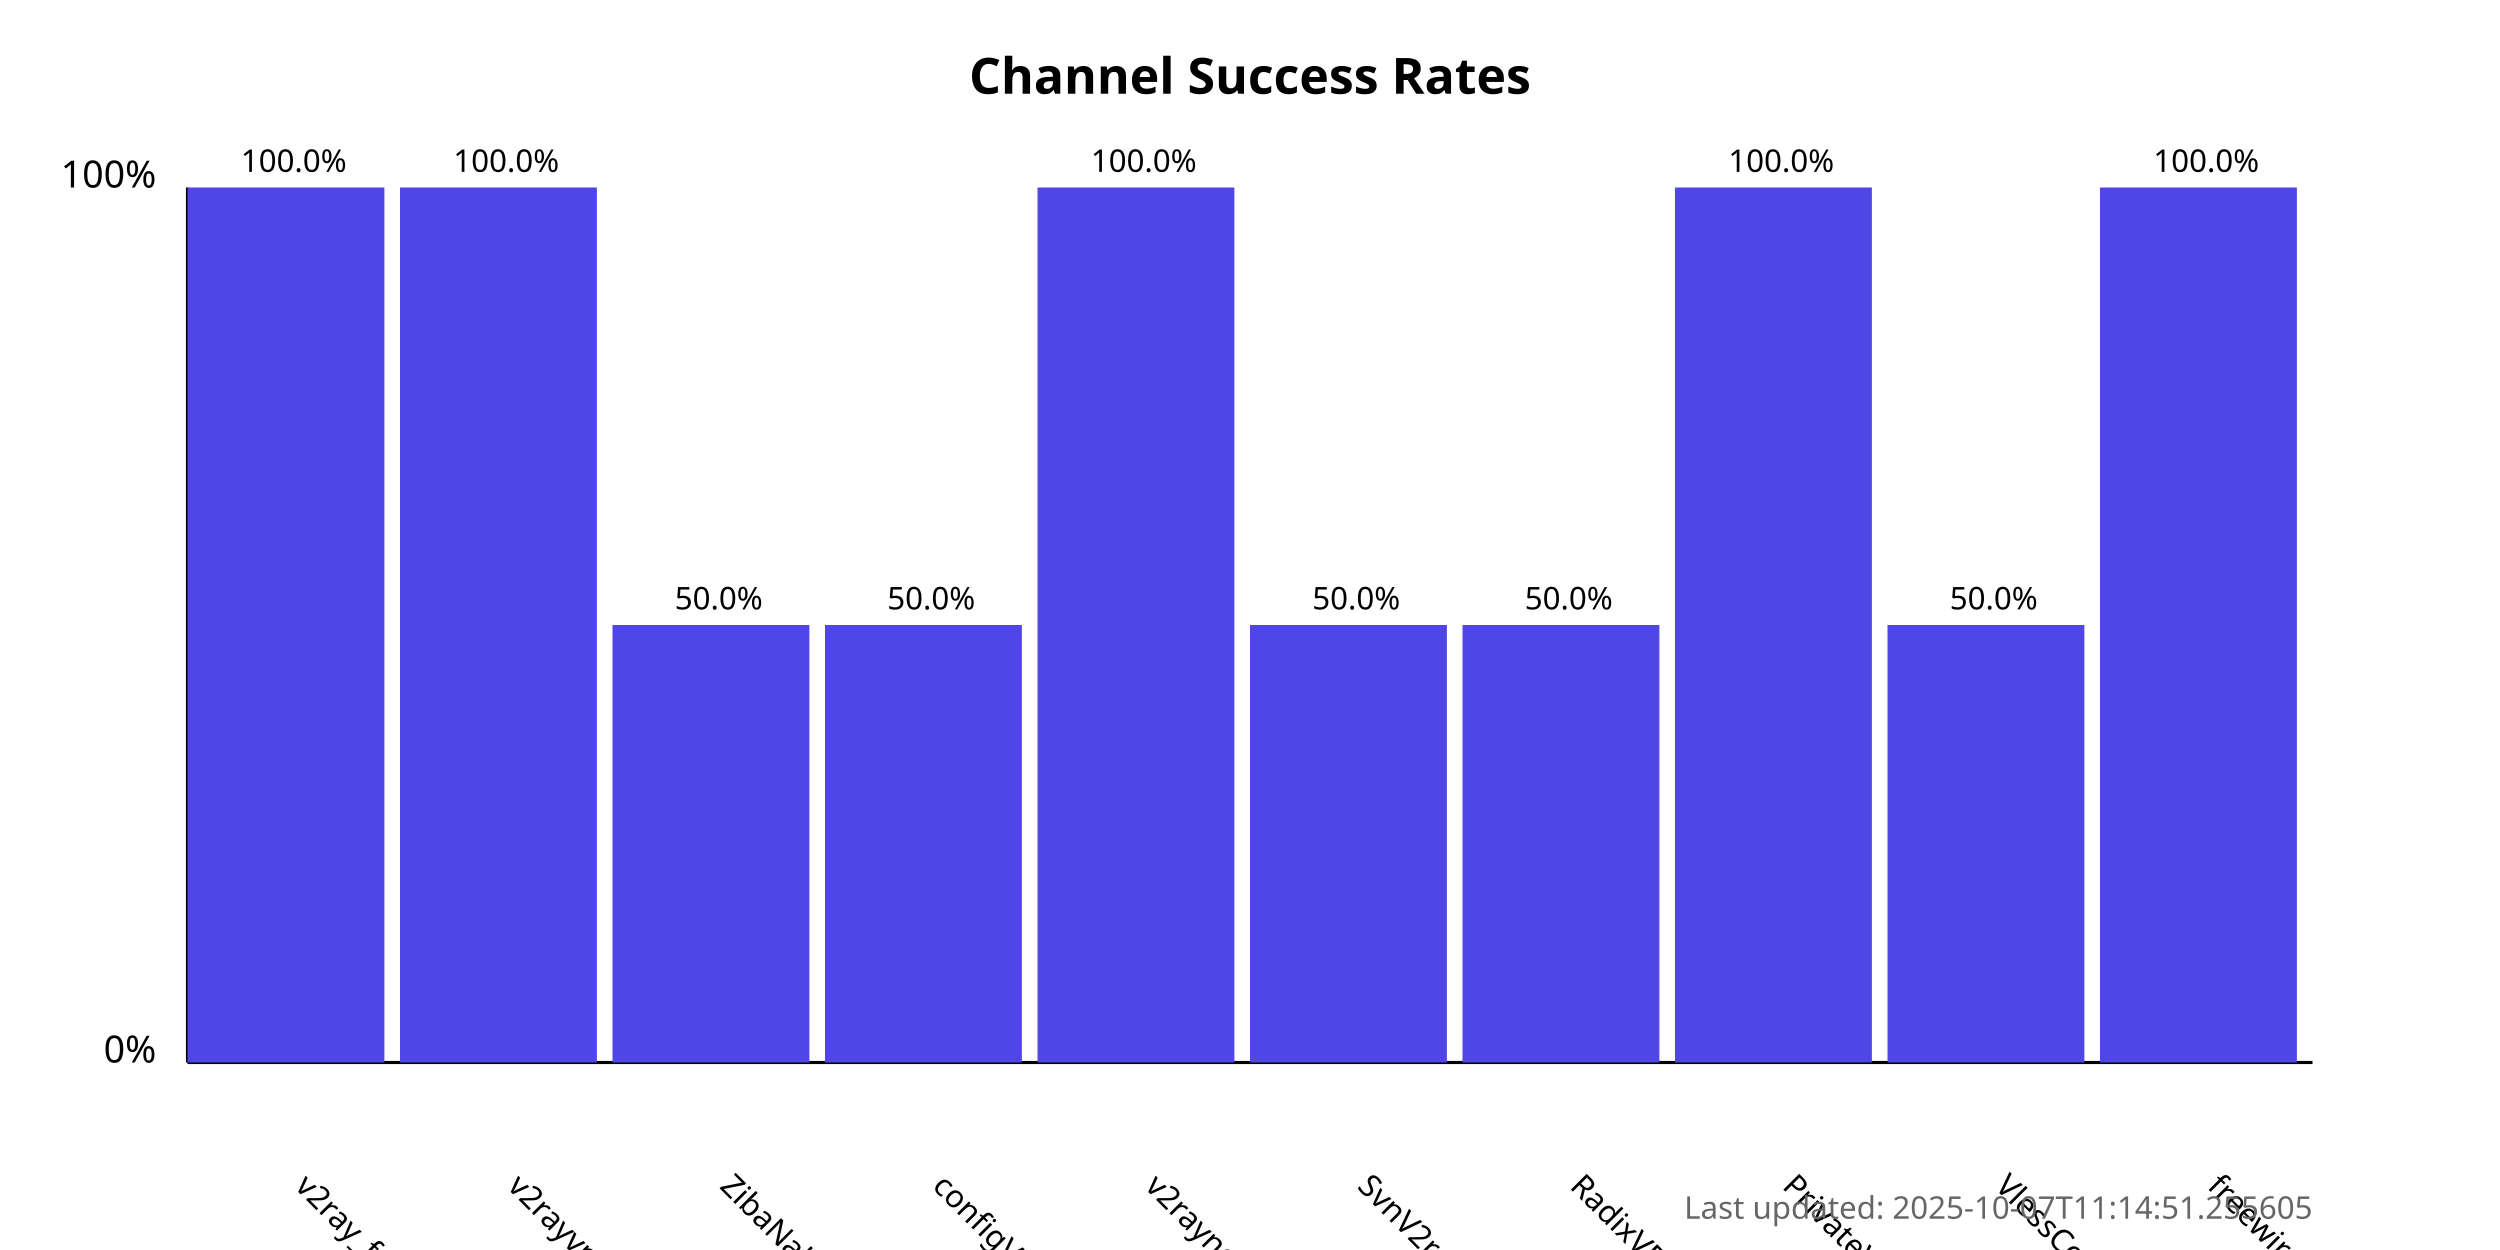
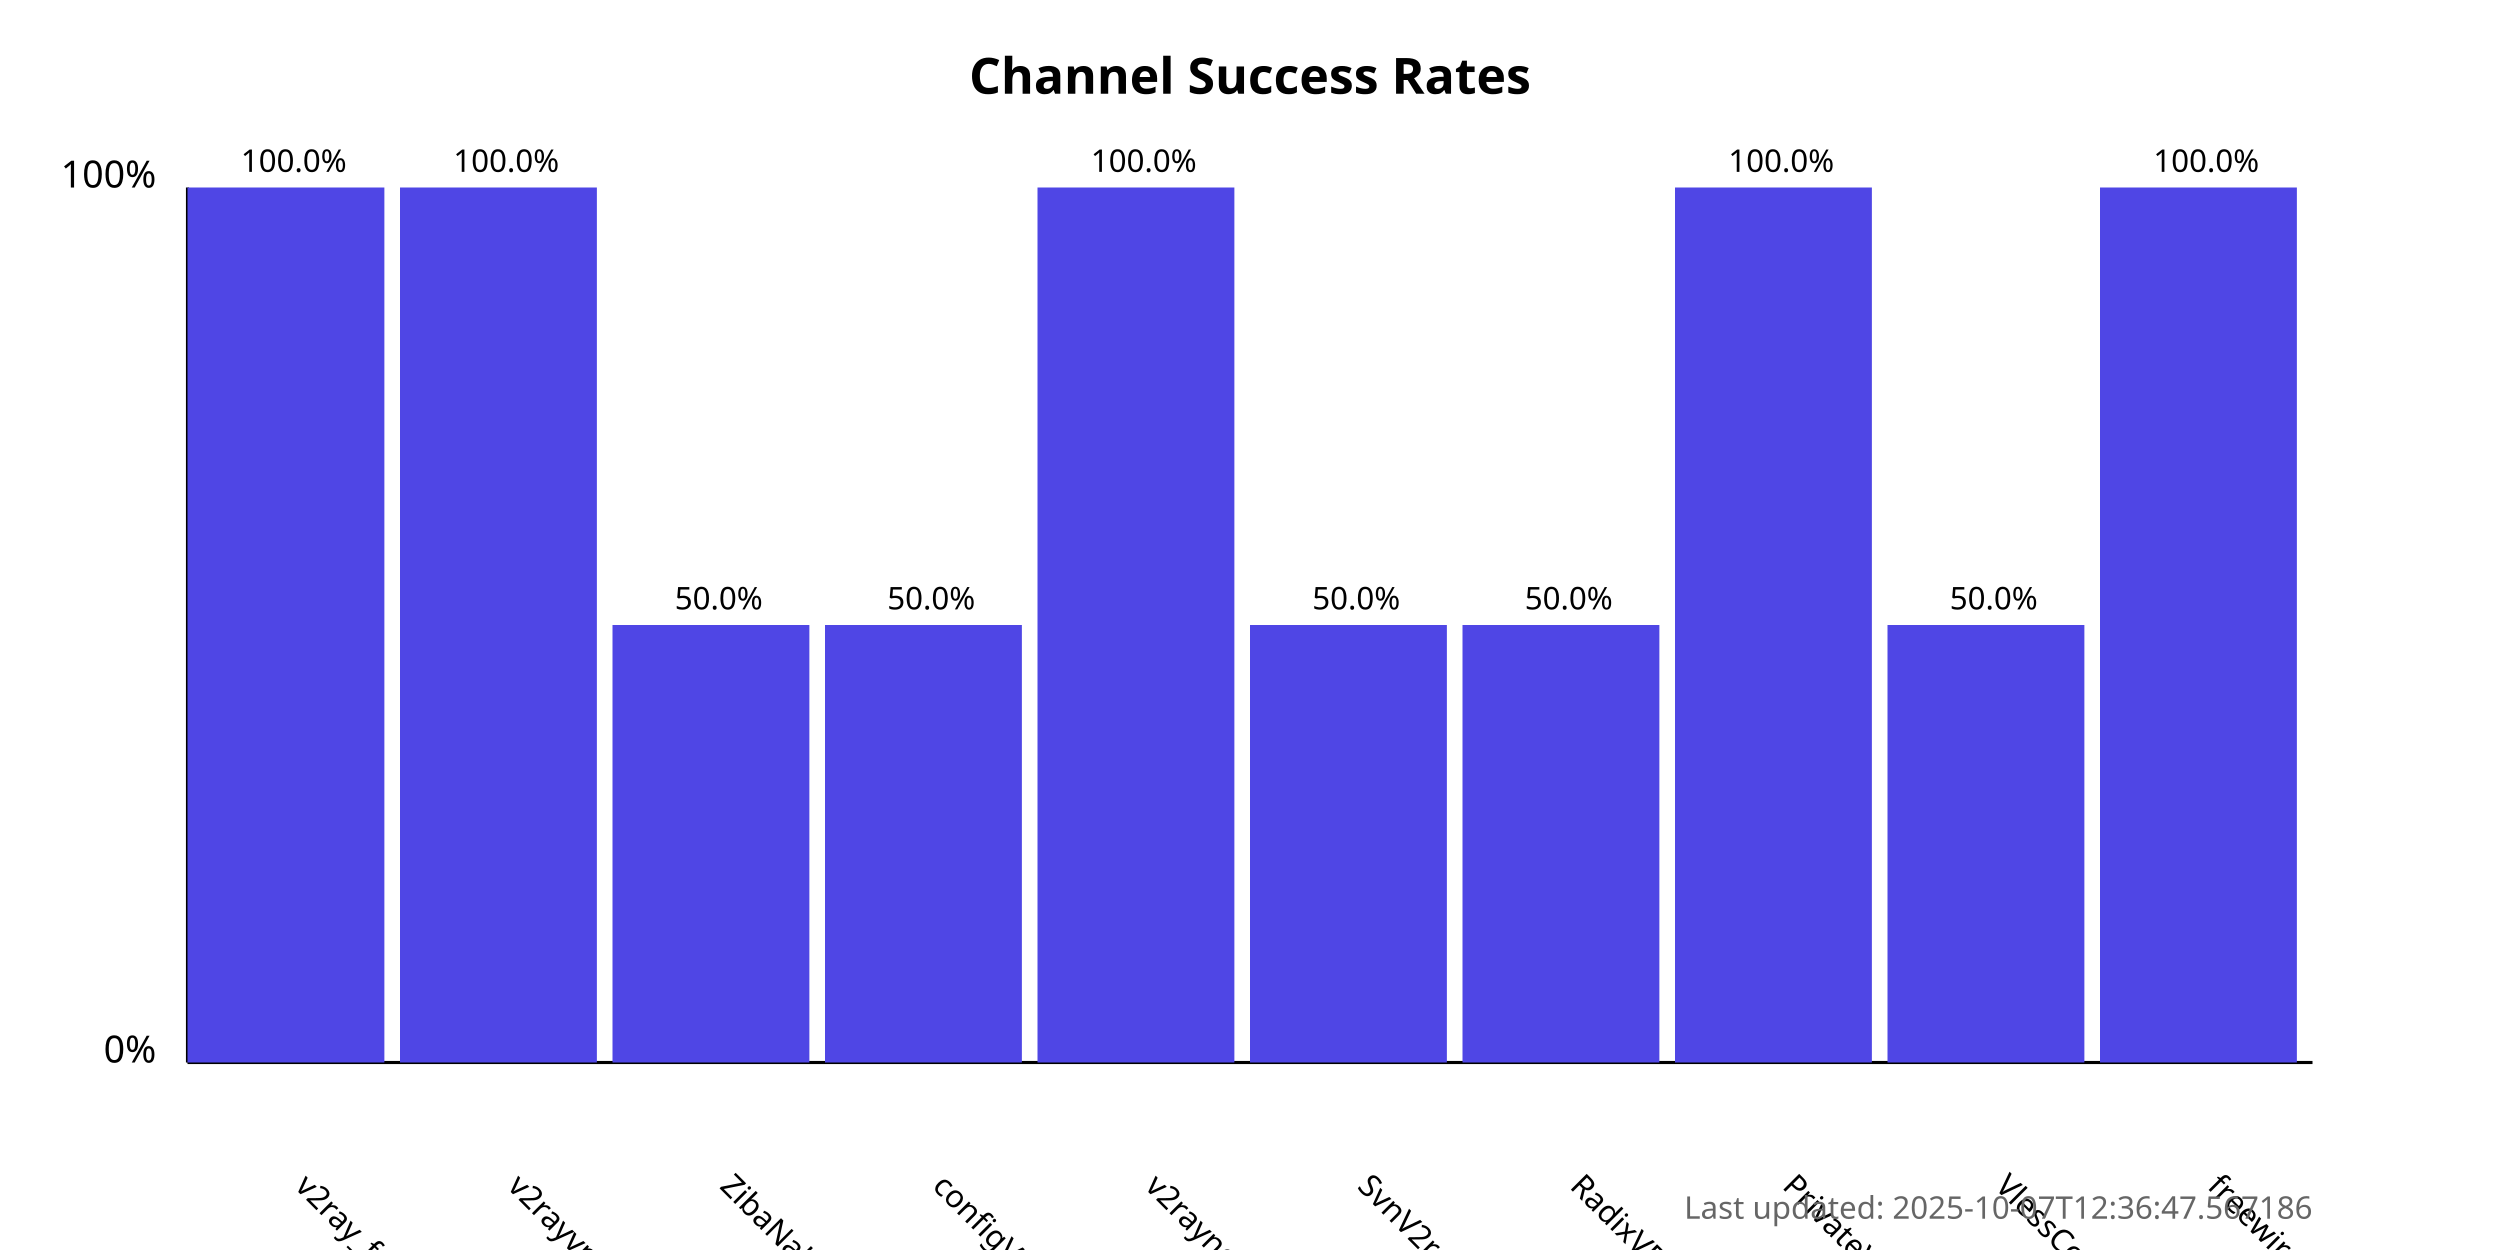
<svg xmlns="http://www.w3.org/2000/svg" width="800" height="400">
  <style>
            .chart-title { font: bold 16px sans-serif; }
            .axis-label { font: 12px sans-serif; }
            .tick-label { font: 10px sans-serif; }
            .bar { fill: #4f46e5; }
            .bar:hover { fill: #6366f1; }
            .timestamp { font: 10px sans-serif; fill: #666; }
        </style>
  <text x="400.0" y="30" text-anchor="middle" class="chart-title">
            Channel Success Rates
        </text>
  <line x1="60" y1="340" x2="60" y2="60" stroke="black" stroke-width="1" />
  <line x1="60" y1="340" x2="740" y2="340" stroke="black" stroke-width="1" />
  <text x="50" y="340" text-anchor="end" class="axis-label">0%</text>
  <text x="50" y="60" text-anchor="end" class="axis-label">100%</text>
  <g>
    <rect x="60" y="60.0" width="63.0" height="280.0" class="bar" />
    <text x="94.0" y="380" transform="rotate(45, 94.0, 380)" text-anchor="start" class="tick-label">
                v2ray_free_conf
            </text>
    <text x="94.0" y="55.0" text-anchor="middle" class="tick-label">
                100.0%
            </text>
  </g>
  <g>
    <rect x="128.0" y="60.0" width="63.0" height="280.0" class="bar" />
    <text x="162.0" y="380" transform="rotate(45, 162.0, 380)" text-anchor="start" class="tick-label">
                v2rayvpno
            </text>
    <text x="162.0" y="55.0" text-anchor="middle" class="tick-label">
                100.0%
            </text>
  </g>
  <g>
    <rect x="196.0" y="200.0" width="63.0" height="140.0" class="bar" />
    <text x="230.0" y="380" transform="rotate(45, 230.0, 380)" text-anchor="start" class="tick-label">
                ZibaNabz
            </text>
    <text x="230.0" y="195.0" text-anchor="middle" class="tick-label">
                50.0%
            </text>
  </g>
  <g>
    <rect x="264.0" y="200.0" width="63.0" height="140.0" class="bar" />
    <text x="298.0" y="380" transform="rotate(45, 298.0, 380)" text-anchor="start" class="tick-label">
                configV2rayForFree
            </text>
    <text x="298.0" y="195.0" text-anchor="middle" class="tick-label">
                50.0%
            </text>
  </g>
  <g>
    <rect x="332.0" y="60.0" width="63.0" height="280.0" class="bar" />
    <text x="366.0" y="380" transform="rotate(45, 366.0, 380)" text-anchor="start" class="tick-label">
                v2rayngvpn
            </text>
    <text x="366.0" y="55.0" text-anchor="middle" class="tick-label">
                100.0%
            </text>
  </g>
  <g>
    <rect x="400.0" y="200.0" width="63.0" height="140.0" class="bar" />
    <text x="434.0" y="380" transform="rotate(45, 434.0, 380)" text-anchor="start" class="tick-label">
                SvnV2ray
            </text>
    <text x="434.0" y="195.0" text-anchor="middle" class="tick-label">
                50.0%
            </text>
  </g>
  <g>
    <rect x="468.0" y="200.0" width="63.0" height="140.0" class="bar" />
    <text x="502.0" y="380" transform="rotate(45, 502.0, 380)" text-anchor="start" class="tick-label">
                RadixVPN
            </text>
    <text x="502.0" y="195.0" text-anchor="middle" class="tick-label">
                50.0%
            </text>
  </g>
  <g>
    <rect x="536.0" y="60.0" width="63.0" height="280.0" class="bar" />
    <text x="570.0" y="380" transform="rotate(45, 570.0, 380)" text-anchor="start" class="tick-label">
                PrivateVPNs
            </text>
    <text x="570.0" y="55.0" text-anchor="middle" class="tick-label">
                100.0%
            </text>
  </g>
  <g>
    <rect x="604.0" y="200.0" width="63.0" height="140.0" class="bar" />
    <text x="638.0" y="380" transform="rotate(45, 638.0, 380)" text-anchor="start" class="tick-label">
                VlessConfig
            </text>
    <text x="638.0" y="195.0" text-anchor="middle" class="tick-label">
                50.0%
            </text>
  </g>
  <g>
    <rect x="672.0" y="60.0" width="63.0" height="280.0" class="bar" />
    <text x="706.0" y="380" transform="rotate(45, 706.0, 380)" text-anchor="start" class="tick-label">
                freewireguard
            </text>
    <text x="706.0" y="55.0" text-anchor="middle" class="tick-label">
                100.0%
            </text>
  </g>
  <text x="740" y="390" text-anchor="end" class="timestamp">
-             Last updated: 2025-10-07T11:14:51.255605
+             Last updated: 2025-10-07T12:36:47.567186
        </text>
</svg>
